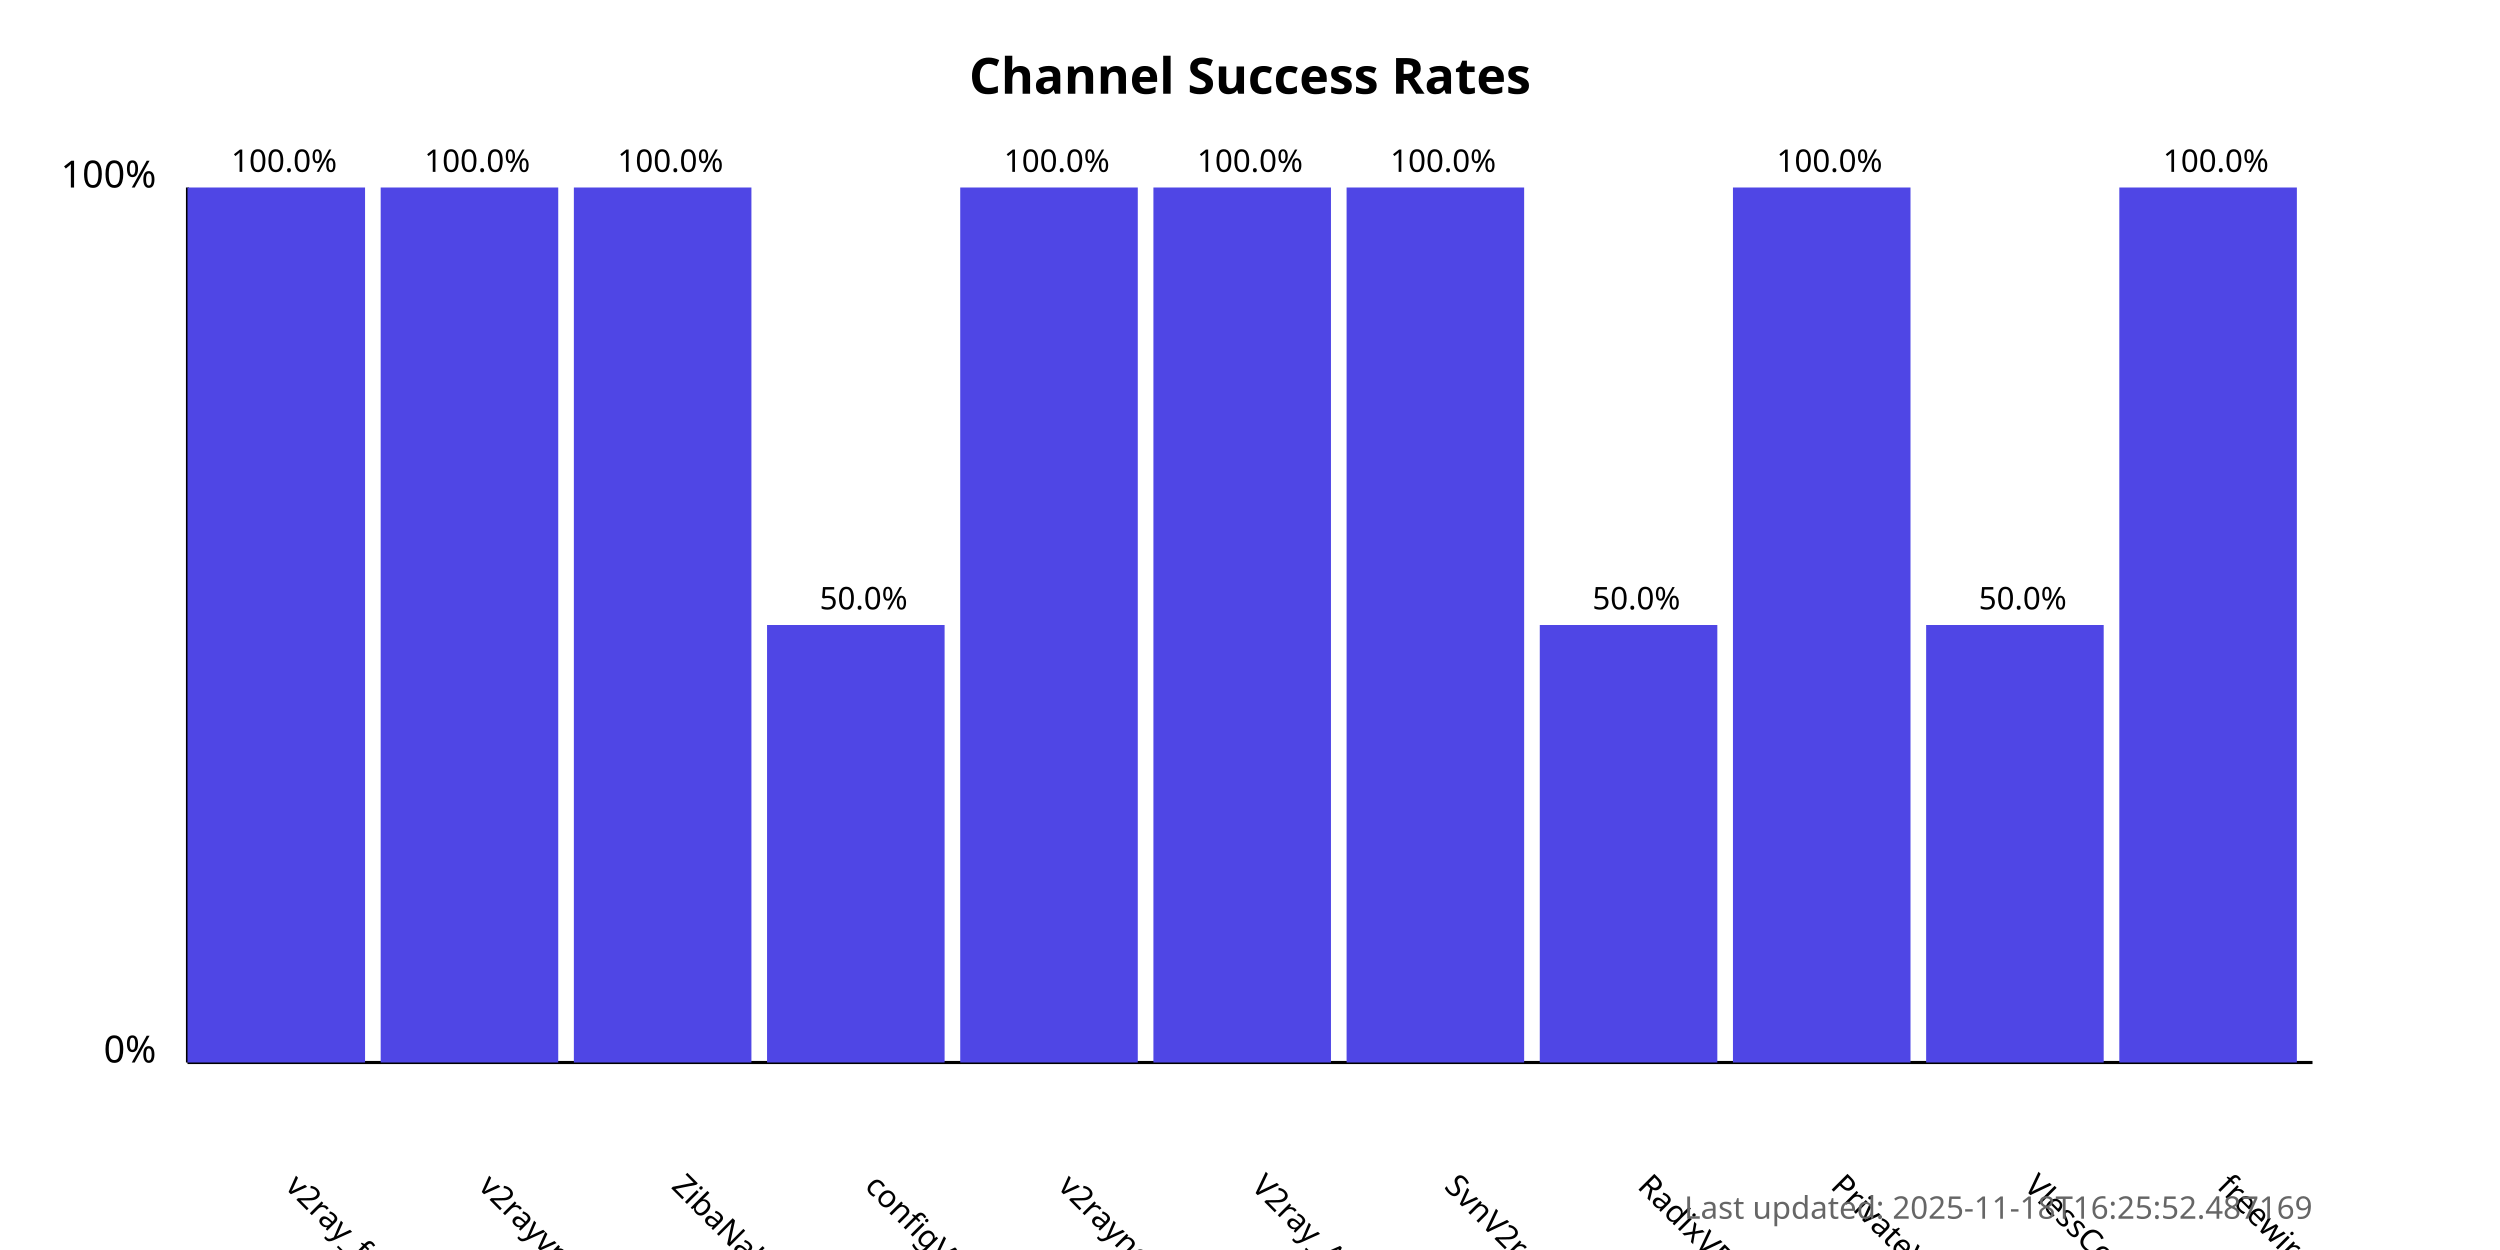
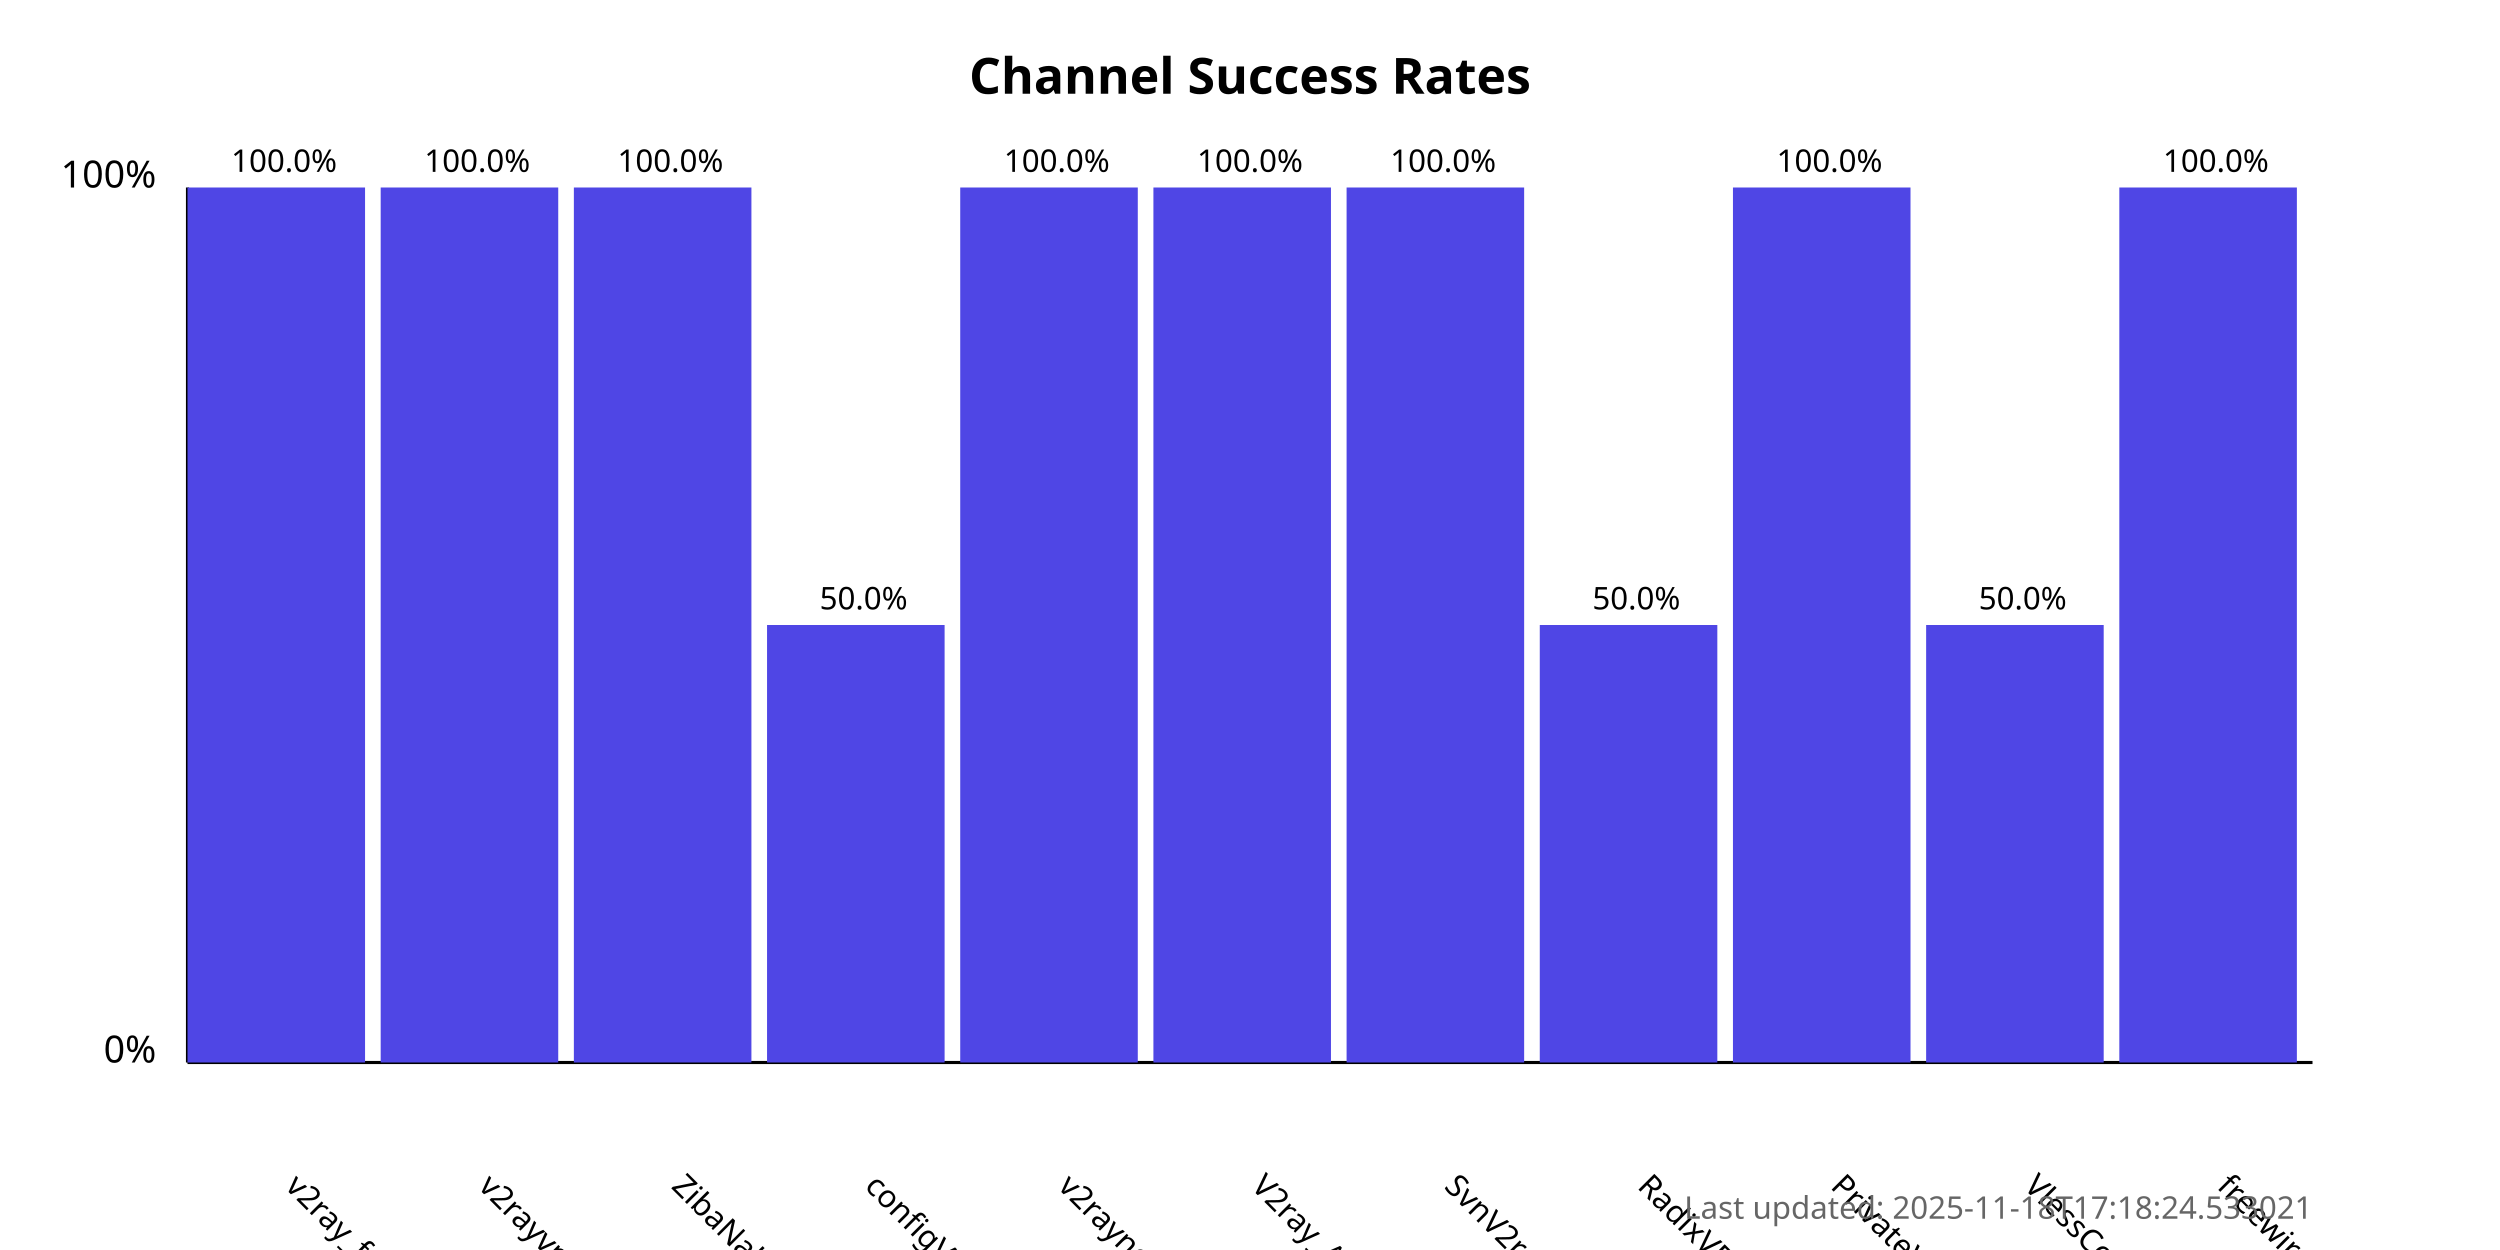
<svg xmlns="http://www.w3.org/2000/svg" width="800" height="400">
  <style>
            .chart-title { font: bold 16px sans-serif; }
            .axis-label { font: 12px sans-serif; }
            .tick-label { font: 10px sans-serif; }
            .bar { fill: #4f46e5; }
            .bar:hover { fill: #6366f1; }
            .timestamp { font: 10px sans-serif; fill: #666; }
        </style>
  <text x="400.0" y="30" text-anchor="middle" class="chart-title">
            Channel Success Rates
        </text>
  <line x1="60" y1="340" x2="60" y2="60" stroke="black" stroke-width="1" />
  <line x1="60" y1="340" x2="740" y2="340" stroke="black" stroke-width="1" />
  <text x="50" y="340" text-anchor="end" class="axis-label">0%</text>
  <text x="50" y="60" text-anchor="end" class="axis-label">100%</text>
  <g>
    <rect x="60" y="60.0" width="56.818" height="280.0" class="bar" />
    <text x="90.909" y="380" transform="rotate(45, 90.90909, 380)" text-anchor="start" class="tick-label">
                v2ray_free_conf
            </text>
    <text x="90.909" y="55.0" text-anchor="middle" class="tick-label">
                100.0%
            </text>
  </g>
  <g>
    <rect x="121.818" y="60.0" width="56.818" height="280.0" class="bar" />
    <text x="152.727" y="380" transform="rotate(45, 152.7273, 380)" text-anchor="start" class="tick-label">
                v2rayvpno
            </text>
    <text x="152.727" y="55.0" text-anchor="middle" class="tick-label">
                100.0%
            </text>
  </g>
  <g>
    <rect x="183.636" y="60.0" width="56.818" height="280.0" class="bar" />
    <text x="214.545" y="380" transform="rotate(45, 214.5455, 380)" text-anchor="start" class="tick-label">
                ZibaNabz
            </text>
    <text x="214.545" y="55.0" text-anchor="middle" class="tick-label">
                100.0%
            </text>
  </g>
  <g>
    <rect x="245.455" y="200.0" width="56.818" height="140.0" class="bar" />
    <text x="276.364" y="380" transform="rotate(45, 276.3636, 380)" text-anchor="start" class="tick-label">
                configV2rayForFree
            </text>
    <text x="276.364" y="195.0" text-anchor="middle" class="tick-label">
                50.0%
            </text>
  </g>
  <g>
    <rect x="307.273" y="60.0" width="56.818" height="280.0" class="bar" />
    <text x="338.182" y="380" transform="rotate(45, 338.1818, 380)" text-anchor="start" class="tick-label">
                v2rayngvpn
            </text>
    <text x="338.182" y="55.0" text-anchor="middle" class="tick-label">
                100.0%
            </text>
  </g>
  <g>
    <rect x="369.091" y="60.0" width="56.818" height="280.0" class="bar" />
    <text x="400.0" y="380" transform="rotate(45, 400.0, 380)" text-anchor="start" class="tick-label">
                V2ray_Alpha
            </text>
    <text x="400.0" y="55.0" text-anchor="middle" class="tick-label">
                100.0%
            </text>
  </g>
  <g>
    <rect x="430.909" y="60.0" width="56.818" height="280.0" class="bar" />
    <text x="461.818" y="380" transform="rotate(45, 461.8182, 380)" text-anchor="start" class="tick-label">
                SvnV2ray
            </text>
    <text x="461.818" y="55.0" text-anchor="middle" class="tick-label">
                100.0%
            </text>
  </g>
  <g>
    <rect x="492.727" y="200.0" width="56.818" height="140.0" class="bar" />
    <text x="523.636" y="380" transform="rotate(45, 523.6364, 380)" text-anchor="start" class="tick-label">
                RadixVPN
            </text>
    <text x="523.636" y="195.0" text-anchor="middle" class="tick-label">
                50.0%
            </text>
  </g>
  <g>
    <rect x="554.545" y="60.0" width="56.818" height="280.0" class="bar" />
    <text x="585.455" y="380" transform="rotate(45, 585.4545, 380)" text-anchor="start" class="tick-label">
                PrivateVPNs
            </text>
    <text x="585.455" y="55.0" text-anchor="middle" class="tick-label">
                100.0%
            </text>
  </g>
  <g>
    <rect x="616.364" y="200.0" width="56.818" height="140.0" class="bar" />
    <text x="647.273" y="380" transform="rotate(45, 647.2727, 380)" text-anchor="start" class="tick-label">
                VlessConfig
            </text>
    <text x="647.273" y="195.0" text-anchor="middle" class="tick-label">
                50.0%
            </text>
  </g>
  <g>
    <rect x="678.182" y="60.0" width="56.818" height="280.0" class="bar" />
    <text x="709.091" y="380" transform="rotate(45, 709.0909, 380)" text-anchor="start" class="tick-label">
                freewireguard
            </text>
    <text x="709.091" y="55.0" text-anchor="middle" class="tick-label">
                100.0%
            </text>
  </g>
  <text x="740" y="390" text-anchor="end" class="timestamp">
-             Last updated: 2025-11-18T16:25:52.487169
+             Last updated: 2025-11-18T17:18:24.533021
        </text>
</svg>
